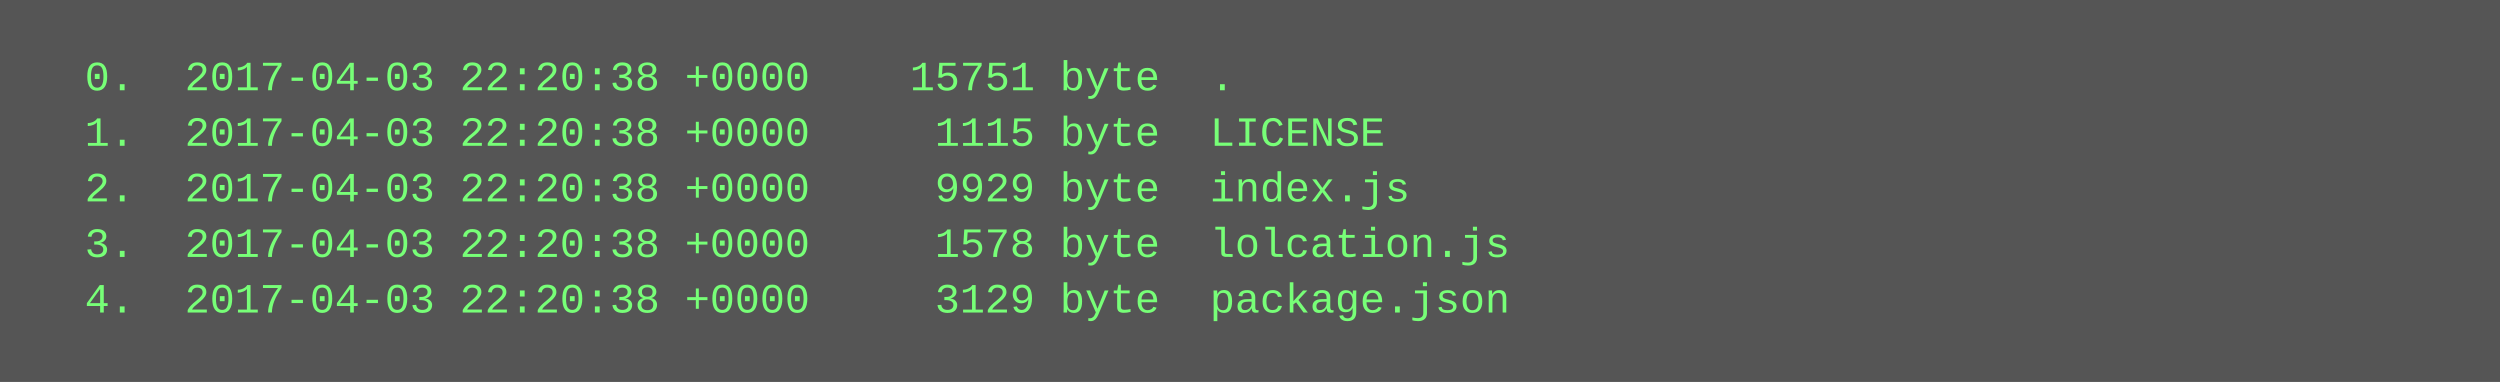
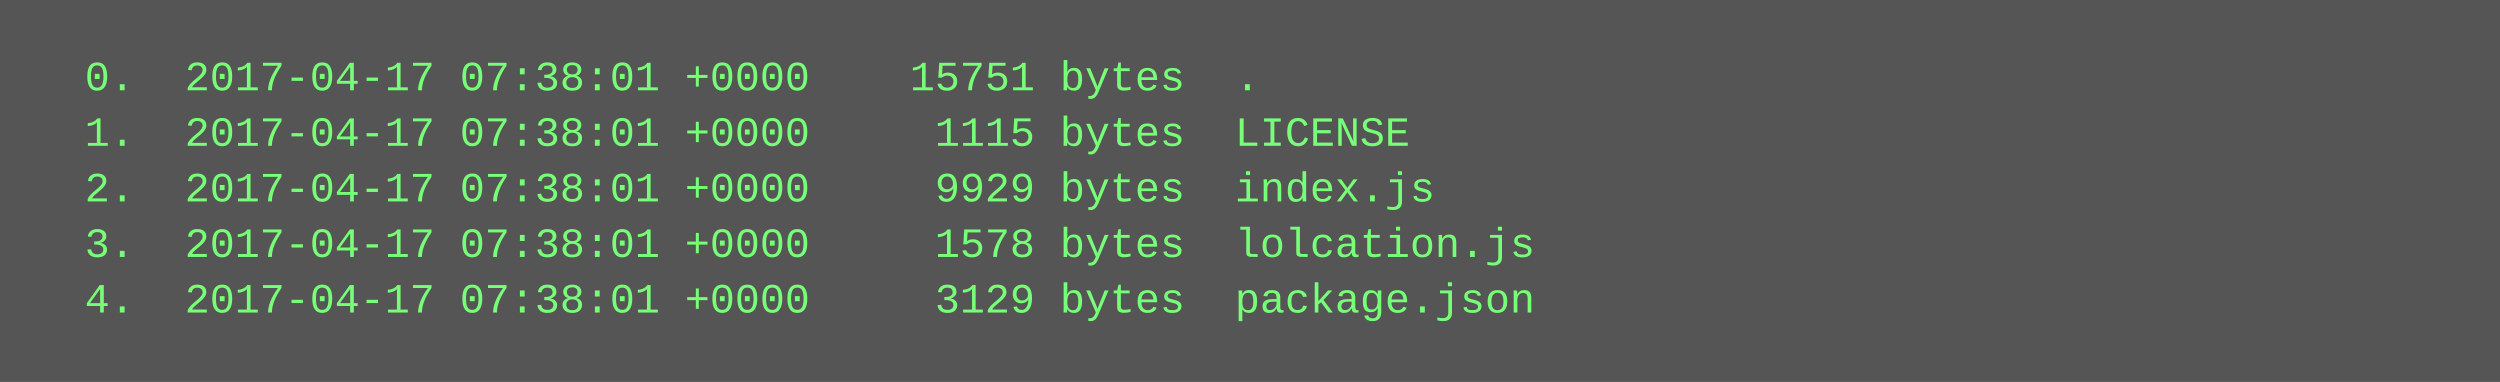
<svg xmlns="http://www.w3.org/2000/svg" height="110" width="720">
  <rect height="110" fill="#555" width="720" />
  <text fill="#7f7" font-family="Courier New" font-size="12" xml:space="preserve">
-     <tspan x="10" y="26">  0.  2017-04-03 22:20:38 +0000    15751 byte  .</tspan>
-     <tspan x="10" y="42">  1.  2017-04-03 22:20:38 +0000     1115 byte  LICENSE</tspan>
-     <tspan x="10" y="58">  2.  2017-04-03 22:20:38 +0000     9929 byte  index.js</tspan>
-     <tspan x="10" y="74">  3.  2017-04-03 22:20:38 +0000     1578 byte  lolcation.js</tspan>
-     <tspan x="10" y="90">  4.  2017-04-03 22:20:38 +0000     3129 byte  package.json</tspan>
+     <tspan x="10" y="26">  0.  2017-04-17 07:38:01 +0000    15751 bytes  .</tspan>
+     <tspan x="10" y="42">  1.  2017-04-17 07:38:01 +0000     1115 bytes  LICENSE</tspan>
+     <tspan x="10" y="58">  2.  2017-04-17 07:38:01 +0000     9929 bytes  index.js</tspan>
+     <tspan x="10" y="74">  3.  2017-04-17 07:38:01 +0000     1578 bytes  lolcation.js</tspan>
+     <tspan x="10" y="90">  4.  2017-04-17 07:38:01 +0000     3129 bytes  package.json</tspan>
  </text>
</svg>
